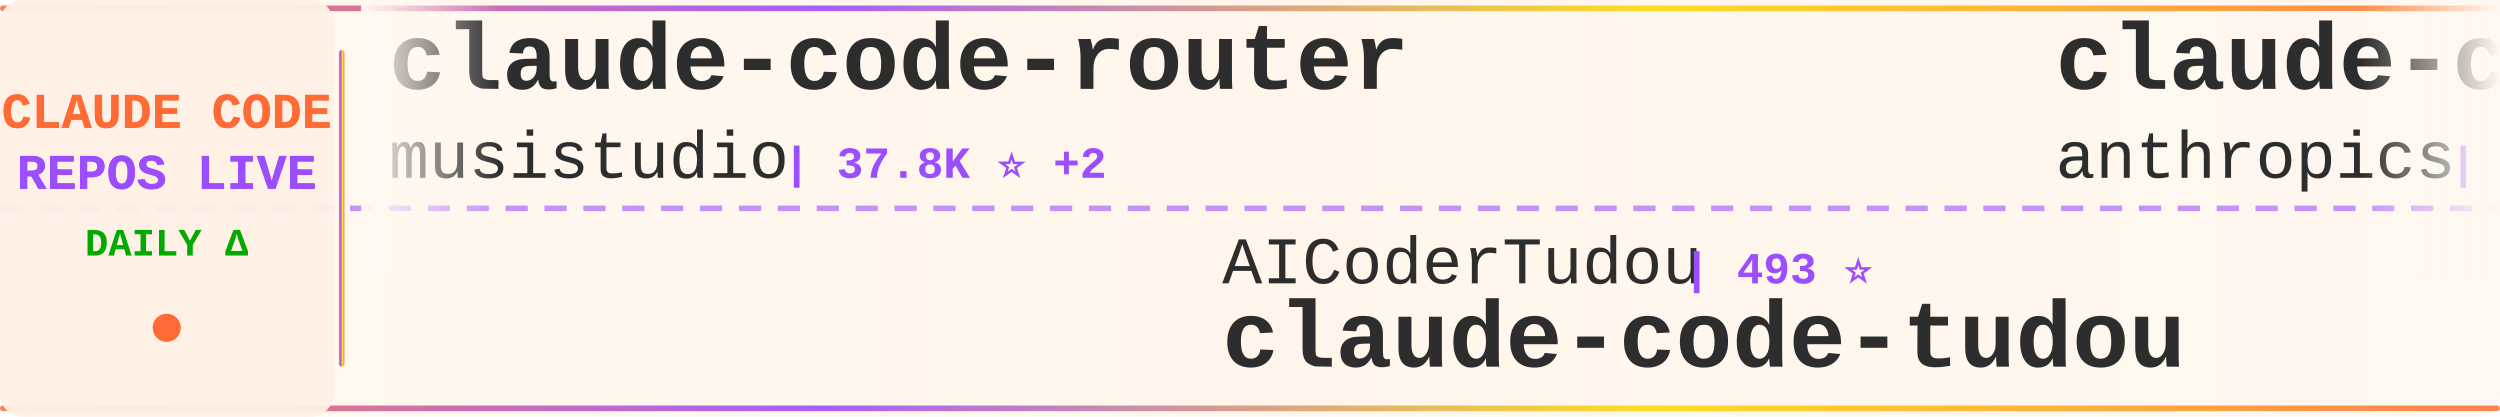
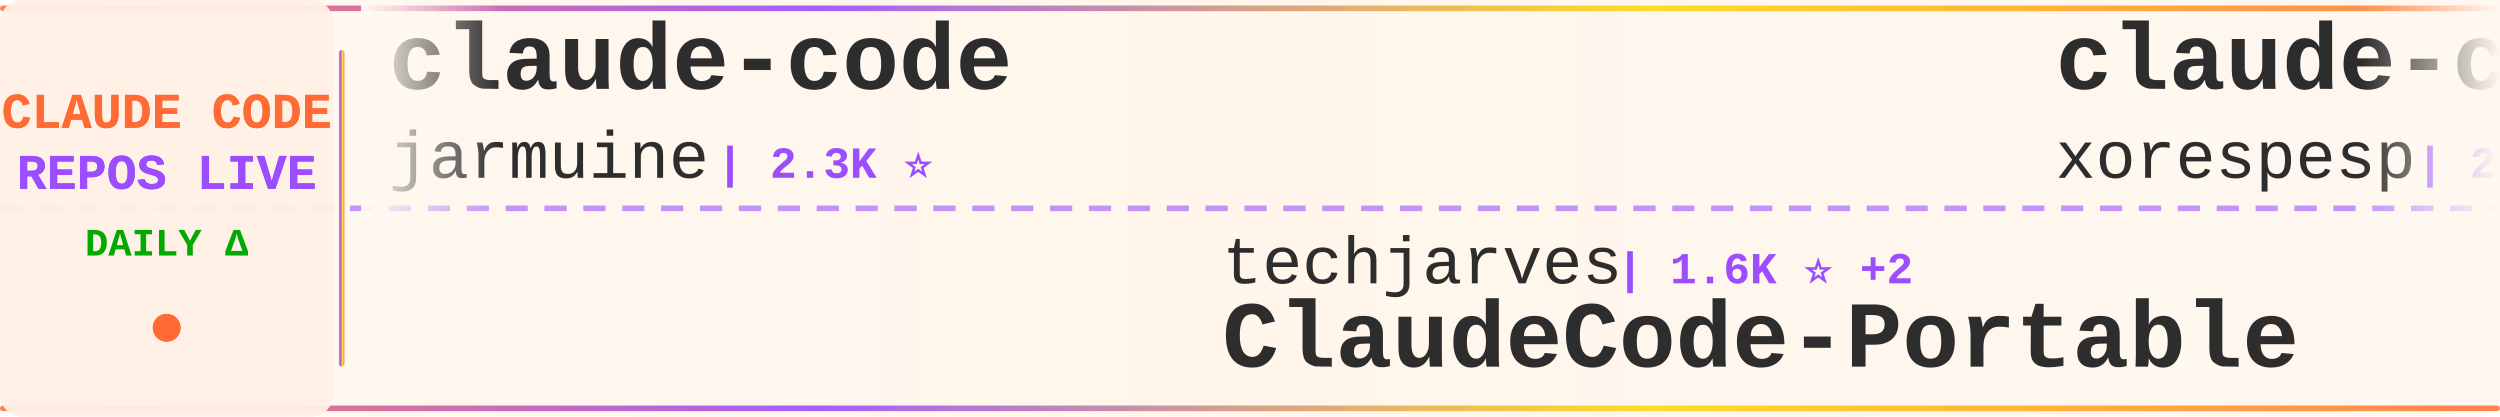
<svg xmlns="http://www.w3.org/2000/svg" width="900" height="150">
  <defs>
    <linearGradient id="tickerBg" x1="0%" y1="0%" x2="100%" y2="0%">
      <stop offset="0%" style="stop-color:#fff8f0;stop-opacity:0.98" />
      <stop offset="50%" style="stop-color:#fff5eb;stop-opacity:1" />
      <stop offset="100%" style="stop-color:#fff8f0;stop-opacity:0.98" />
    </linearGradient>
    <linearGradient id="borderGrad" x1="0%" y1="0%" x2="100%" y2="0%">
      <stop offset="0%" style="stop-color:#FF6B35;stop-opacity:0.85">
        <animate attributeName="stop-opacity" values="0.85;1;0.85" dur="2s" repeatCount="indefinite" />
      </stop>
      <stop offset="33%" style="stop-color:#9C4EFF;stop-opacity:0.9">
        <animate attributeName="stop-opacity" values="0.9;1;0.9" dur="2.2s" repeatCount="indefinite" />
      </stop>
      <stop offset="66%" style="stop-color:#FFD700;stop-opacity:0.85">
        <animate attributeName="stop-opacity" values="0.85;1;0.85" dur="1.8s" repeatCount="indefinite" />
      </stop>
      <stop offset="100%" style="stop-color:#FF6B35;stop-opacity:0.85">
        <animate attributeName="stop-opacity" values="0.85;1;0.85" dur="2s" repeatCount="indefinite" />
      </stop>
    </linearGradient>
    <filter id="textGlow">
      <feGaussianBlur stdDeviation="0.15" result="coloredBlur" />
      <feMerge>
        <feMergeNode in="coloredBlur" />
        <feMergeNode in="SourceGraphic" />
      </feMerge>
    </filter>
    <filter id="metricGlow">
      <feGaussianBlur stdDeviation="0.2" result="coloredBlur" />
      <feMerge>
        <feMergeNode in="coloredBlur" />
        <feMergeNode in="SourceGraphic" />
      </feMerge>
    </filter>
    <linearGradient id="leftFade" x1="0%" y1="0%" x2="100%" y2="0%">
      <stop offset="0%" style="stop-color:#fff8f0;stop-opacity:1" />
      <stop offset="100%" style="stop-color:#fff8f0;stop-opacity:0" />
    </linearGradient>
    <linearGradient id="rightFade" x1="0%" y1="0%" x2="100%" y2="0%">
      <stop offset="0%" style="stop-color:#fff8f0;stop-opacity:0" />
      <stop offset="100%" style="stop-color:#fff8f0;stop-opacity:1" />
    </linearGradient>
  </defs>
  <rect width="900" height="150" fill="url(#tickerBg)" rx="8" />
  <rect x="0" y="2" width="900" height="2" fill="url(#borderGrad)" rx="1" />
  <rect x="0" y="146" width="900" height="2" fill="url(#borderGrad)" rx="1" />
  <line x1="0" y1="75" x2="900" y2="75" stroke="#9C4EFF" stroke-width="2" stroke-dasharray="8 6" opacity="0.6" />
  <rect x="0" y="0" width="120" height="150" fill="#fff0e6" opacity="0.95" rx="8" />
  <text x="60" y="46" font-family="'Courier New', monospace" font-size="18" font-weight="bold" fill="#FF6B35" text-anchor="middle" filter="url(#textGlow)">
    CLAUDE CODE
  </text>
  <text x="60" y="68" font-family="'Courier New', monospace" font-size="18" font-weight="bold" fill="#9C4EFF" text-anchor="middle" filter="url(#textGlow)">
    REPOS LIVE
  </text>
  <text x="60" y="92" font-family="'Courier New', monospace" font-size="14" font-weight="bold" fill="#00aa00" text-anchor="middle">
    DAILY Δ
  </text>
  <circle cx="60" cy="118" r="5" fill="#FF6B35" filter="url(#metricGlow)">
    <animate attributeName="r" values="4;6;4" dur="1.5s" repeatCount="indefinite" />
    <animate attributeName="opacity" values="0.6;1;0.6" dur="1.5s" repeatCount="indefinite" />
  </circle>
  <rect x="122" y="18" width="2" height="114" fill="url(#borderGrad)" rx="1" />
  <clipPath id="tickerClip">
    <rect x="130" y="0" width="770" height="150" />
  </clipPath>
  <g clip-path="url(#tickerClip)">
    <g id="tickerItems">
      <animateTransform attributeName="transform" attributeType="XML" type="translate" from="0 0" to="-3000 0" dur="54s" repeatCount="indefinite" />
      <g transform="translate(0, 0)">
-         <text x="140" y="32" font-family="'Courier New', monospace" font-size="34" font-weight="bold" fill="#2d2d2d">claude-code-router</text>
-         <text x="140" y="64" font-family="'Courier New', monospace" font-size="24" font-weight="normal" fill="#2d2d2d" opacity="1.0">musistudio</text>
-         <text x="282" y="64" font-family="'Courier New', monospace" font-size="16" font-weight="bold" fill="#9C4EFF"> | 37.8K ⭐ +2</text>
+         <text x="140" y="32" font-family="'Courier New', monospace" font-size="34" font-weight="bold" fill="#2d2d2d">claude-code</text>
+         <text x="140" y="64" font-family="'Courier New', monospace" font-size="24" font-weight="normal" fill="#2d2d2d" opacity="1.0">jarmuine</text>
+         <text x="258" y="64" font-family="'Courier New', monospace" font-size="16" font-weight="bold" fill="#9C4EFF"> | 2.3K ⭐</text>
      </g>
      <g transform="translate(300, 0)">
-         <text x="140" y="102" font-family="'Courier New', monospace" font-size="24" font-weight="normal" fill="#2d2d2d" opacity="1.0">AICoderTudou</text>
-         <text x="306" y="102" font-family="'Courier New', monospace" font-size="16" font-weight="bold" fill="#9C4EFF"> | 493 ⭐</text>
-         <text x="140" y="132" font-family="'Courier New', monospace" font-size="34" font-weight="bold" fill="#2d2d2d">claude-code-tudou</text>
+         <text x="140" y="102" font-family="'Courier New', monospace" font-size="24" font-weight="normal" fill="#2d2d2d" opacity="1.0">techjarves</text>
+         <text x="282" y="102" font-family="'Courier New', monospace" font-size="16" font-weight="bold" fill="#9C4EFF"> | 1.6K ⭐ +2</text>
+         <text x="140" y="132" font-family="'Courier New', monospace" font-size="34" font-weight="bold" fill="#2d2d2d">ClaudeCode-Portable</text>
      </g>
      <g transform="translate(600, 0)">
-         <text x="140" y="32" font-family="'Courier New', monospace" font-size="34" font-weight="bold" fill="#2d2d2d">claude-code-security-rev...</text>
-         <text x="140" y="64" font-family="'Courier New', monospace" font-size="24" font-weight="normal" fill="#2d2d2d" opacity="1.0">anthropics</text>
-         <text x="282" y="64" font-family="'Courier New', monospace" font-size="16" font-weight="bold" fill="#9C4EFF"> | 6.5K ⭐</text>
+         <text x="140" y="32" font-family="'Courier New', monospace" font-size="34" font-weight="bold" fill="#2d2d2d">claude-code</text>
+         <text x="140" y="64" font-family="'Courier New', monospace" font-size="24" font-weight="normal" fill="#2d2d2d" opacity="1.0">xorespesp</text>
+         <text x="270" y="64" font-family="'Courier New', monospace" font-size="16" font-weight="bold" fill="#9C4EFF"> | 230 ⭐</text>
      </g>
      <g transform="translate(900, 0)">
-         <text x="140" y="102" font-family="'Courier New', monospace" font-size="24" font-weight="normal" fill="#2d2d2d" opacity="1.0">alejandrobalderas</text>
-         <text x="366" y="102" font-family="'Courier New', monospace" font-size="16" font-weight="bold" fill="#9C4EFF"> | 3.0K ⭐ +8</text>
-         <text x="140" y="132" font-family="'Courier New', monospace" font-size="34" font-weight="bold" fill="#2d2d2d">claude-code-from-source</text>
+         <text x="140" y="102" font-family="'Courier New', monospace" font-size="24" font-weight="normal" fill="#2d2d2d" opacity="1.0">shareAI-lab</text>
+         <text x="294" y="102" font-family="'Courier New', monospace" font-size="16" font-weight="bold" fill="#9C4EFF"> | 78.9K ⭐ +15</text>
+         <text x="140" y="132" font-family="'Courier New', monospace" font-size="34" font-weight="bold" fill="#2d2d2d">learn-claude-code</text>
      </g>
      <g transform="translate(1200, 0)">
-         <text x="140" y="32" font-family="'Courier New', monospace" font-size="34" font-weight="bold" fill="#2d2d2d">Dive-into-Claude-Code</text>
-         <text x="140" y="64" font-family="'Courier New', monospace" font-size="24" font-weight="normal" fill="#2d2d2d" opacity="1.0">VILA-Lab</text>
-         <text x="258" y="64" font-family="'Courier New', monospace" font-size="16" font-weight="bold" fill="#9C4EFF"> | 2.2K ⭐</text>
+         <text x="140" y="32" font-family="'Courier New', monospace" font-size="34" font-weight="bold" fill="#2d2d2d">Claude-Code</text>
+         <text x="140" y="64" font-family="'Courier New', monospace" font-size="24" font-weight="normal" fill="#2d2d2d" opacity="1.0">KPR111</text>
+         <text x="234" y="64" font-family="'Courier New', monospace" font-size="16" font-weight="bold" fill="#9C4EFF"> | 18 ⭐</text>
      </g>
      <g transform="translate(1500, 0)">
-         <text x="140" y="102" font-family="'Courier New', monospace" font-size="24" font-weight="normal" fill="#2d2d2d" opacity="1.0">huangjia2019</text>
-         <text x="306" y="102" font-family="'Courier New', monospace" font-size="16" font-weight="bold" fill="#9C4EFF"> | 1.1K ⭐ +1</text>
-         <text x="140" y="132" font-family="'Courier New', monospace" font-size="34" font-weight="bold" fill="#2d2d2d">claude-code-engineering</text>
+         <text x="140" y="102" font-family="'Courier New', monospace" font-size="24" font-weight="normal" fill="#2d2d2d" opacity="1.0">FlorianBruniaux</text>
+         <text x="342" y="102" font-family="'Courier New', monospace" font-size="16" font-weight="bold" fill="#9C4EFF"> | 6.2K ⭐ +3</text>
+         <text x="140" y="132" font-family="'Courier New', monospace" font-size="34" font-weight="bold" fill="#2d2d2d">claude-code-ultimate-gui...</text>
      </g>
      <g transform="translate(1800, 0)">
-         <text x="140" y="32" font-family="'Courier New', monospace" font-size="34" font-weight="bold" fill="#2d2d2d">claude-code-local</text>
-         <text x="140" y="64" font-family="'Courier New', monospace" font-size="24" font-weight="normal" fill="#2d2d2d" opacity="1.0">nicedreamzapp</text>
-         <text x="318" y="64" font-family="'Courier New', monospace" font-size="16" font-weight="bold" fill="#9C4EFF"> | 3.4K ⭐ +1</text>
+         <text x="140" y="32" font-family="'Courier New', monospace" font-size="34" font-weight="bold" fill="#2d2d2d">claude-code</text>
+         <text x="140" y="64" font-family="'Courier New', monospace" font-size="24" font-weight="normal" fill="#2d2d2d" opacity="1.0">anthropics</text>
+         <text x="282" y="64" font-family="'Courier New', monospace" font-size="16" font-weight="bold" fill="#9C4EFF"> | 152.7K ⭐ +30</text>
      </g>
      <g transform="translate(2100, 0)">
-         <text x="140" y="102" font-family="'Courier New', monospace" font-size="24" font-weight="normal" fill="#2d2d2d" opacity="1.0">disler</text>
-         <text x="234" y="102" font-family="'Courier New', monospace" font-size="16" font-weight="bold" fill="#9C4EFF"> | 3.9K ⭐</text>
-         <text x="140" y="132" font-family="'Courier New', monospace" font-size="34" font-weight="bold" fill="#2d2d2d">claude-code-hooks-master...</text>
+         <text x="140" y="102" font-family="'Courier New', monospace" font-size="24" font-weight="normal" fill="#2d2d2d" opacity="1.0">ykdojo</text>
+         <text x="234" y="102" font-family="'Courier New', monospace" font-size="16" font-weight="bold" fill="#9C4EFF"> | 10.3K ⭐ +1</text>
+         <text x="140" y="132" font-family="'Courier New', monospace" font-size="34" font-weight="bold" fill="#2d2d2d">claude-code-tips</text>
      </g>
      <g transform="translate(2400, 0)">
-         <text x="140" y="32" font-family="'Courier New', monospace" font-size="34" font-weight="bold" fill="#2d2d2d">claude-code-source-code-...</text>
-         <text x="140" y="64" font-family="'Courier New', monospace" font-size="24" font-weight="normal" fill="#2d2d2d" opacity="1.0">ghuntley</text>
-         <text x="258" y="64" font-family="'Courier New', monospace" font-size="16" font-weight="bold" fill="#9C4EFF"> | 991 ⭐</text>
+         <text x="140" y="32" font-family="'Courier New', monospace" font-size="34" font-weight="bold" fill="#2d2d2d">ralph-claude-code</text>
+         <text x="140" y="64" font-family="'Courier New', monospace" font-size="24" font-weight="normal" fill="#2d2d2d" opacity="1.0">frankbria</text>
+         <text x="270" y="64" font-family="'Courier New', monospace" font-size="16" font-weight="bold" fill="#9C4EFF"> | 9.7K ⭐ +1</text>
      </g>
      <g transform="translate(2700, 0)">
-         <text x="140" y="102" font-family="'Courier New', monospace" font-size="24" font-weight="normal" fill="#2d2d2d" opacity="1.0">asgeirtj</text>
-         <text x="258" y="102" font-family="'Courier New', monospace" font-size="16" font-weight="bold" fill="#9C4EFF"> | 69.9K ⭐ -9</text>
-         <text x="140" y="132" font-family="'Courier New', monospace" font-size="34" font-weight="bold" fill="#2d2d2d">system_prompts_leaks</text>
+         <text x="140" y="102" font-family="'Courier New', monospace" font-size="24" font-weight="normal" fill="#2d2d2d" opacity="1.0">affaan-m</text>
+         <text x="258" y="102" font-family="'Courier New', monospace" font-size="16" font-weight="bold" fill="#9C4EFF"> | 285.0K ⭐ +165</text>
+         <text x="140" y="132" font-family="'Courier New', monospace" font-size="34" font-weight="bold" fill="#2d2d2d">ECC</text>
      </g>
      <g transform="translate(3000, 0)">
-         <text x="140" y="32" font-family="'Courier New', monospace" font-size="34" font-weight="bold" fill="#2d2d2d">claude-code-router</text>
-         <text x="140" y="64" font-family="'Courier New', monospace" font-size="24" font-weight="normal" fill="#2d2d2d" opacity="1.0">musistudio</text>
-         <text x="282" y="64" font-family="'Courier New', monospace" font-size="16" font-weight="bold" fill="#9C4EFF"> | 37.8K ⭐ +2</text>
+         <text x="140" y="32" font-family="'Courier New', monospace" font-size="34" font-weight="bold" fill="#2d2d2d">claude-code</text>
+         <text x="140" y="64" font-family="'Courier New', monospace" font-size="24" font-weight="normal" fill="#2d2d2d" opacity="1.0">jarmuine</text>
+         <text x="258" y="64" font-family="'Courier New', monospace" font-size="16" font-weight="bold" fill="#9C4EFF"> | 2.3K ⭐</text>
      </g>
      <g transform="translate(3300, 0)">
-         <text x="140" y="102" font-family="'Courier New', monospace" font-size="24" font-weight="normal" fill="#2d2d2d" opacity="1.0">AICoderTudou</text>
-         <text x="306" y="102" font-family="'Courier New', monospace" font-size="16" font-weight="bold" fill="#9C4EFF"> | 493 ⭐</text>
-         <text x="140" y="132" font-family="'Courier New', monospace" font-size="34" font-weight="bold" fill="#2d2d2d">claude-code-tudou</text>
+         <text x="140" y="102" font-family="'Courier New', monospace" font-size="24" font-weight="normal" fill="#2d2d2d" opacity="1.0">techjarves</text>
+         <text x="282" y="102" font-family="'Courier New', monospace" font-size="16" font-weight="bold" fill="#9C4EFF"> | 1.6K ⭐ +2</text>
+         <text x="140" y="132" font-family="'Courier New', monospace" font-size="34" font-weight="bold" fill="#2d2d2d">ClaudeCode-Portable</text>
      </g>
      <g transform="translate(3600, 0)">
-         <text x="140" y="32" font-family="'Courier New', monospace" font-size="34" font-weight="bold" fill="#2d2d2d">claude-code-security-rev...</text>
-         <text x="140" y="64" font-family="'Courier New', monospace" font-size="24" font-weight="normal" fill="#2d2d2d" opacity="1.0">anthropics</text>
-         <text x="282" y="64" font-family="'Courier New', monospace" font-size="16" font-weight="bold" fill="#9C4EFF"> | 6.5K ⭐</text>
+         <text x="140" y="32" font-family="'Courier New', monospace" font-size="34" font-weight="bold" fill="#2d2d2d">claude-code</text>
+         <text x="140" y="64" font-family="'Courier New', monospace" font-size="24" font-weight="normal" fill="#2d2d2d" opacity="1.0">xorespesp</text>
+         <text x="270" y="64" font-family="'Courier New', monospace" font-size="16" font-weight="bold" fill="#9C4EFF"> | 230 ⭐</text>
      </g>
      <g transform="translate(3900, 0)">
-         <text x="140" y="102" font-family="'Courier New', monospace" font-size="24" font-weight="normal" fill="#2d2d2d" opacity="1.0">alejandrobalderas</text>
-         <text x="366" y="102" font-family="'Courier New', monospace" font-size="16" font-weight="bold" fill="#9C4EFF"> | 3.0K ⭐ +8</text>
-         <text x="140" y="132" font-family="'Courier New', monospace" font-size="34" font-weight="bold" fill="#2d2d2d">claude-code-from-source</text>
+         <text x="140" y="102" font-family="'Courier New', monospace" font-size="24" font-weight="normal" fill="#2d2d2d" opacity="1.0">shareAI-lab</text>
+         <text x="294" y="102" font-family="'Courier New', monospace" font-size="16" font-weight="bold" fill="#9C4EFF"> | 78.9K ⭐ +15</text>
+         <text x="140" y="132" font-family="'Courier New', monospace" font-size="34" font-weight="bold" fill="#2d2d2d">learn-claude-code</text>
      </g>
    </g>
  </g>
  <rect x="130" y="0" width="50" height="100" fill="url(#leftFade)" />
  <rect x="850" y="0" width="50" height="100" fill="url(#rightFade)" />
</svg>
